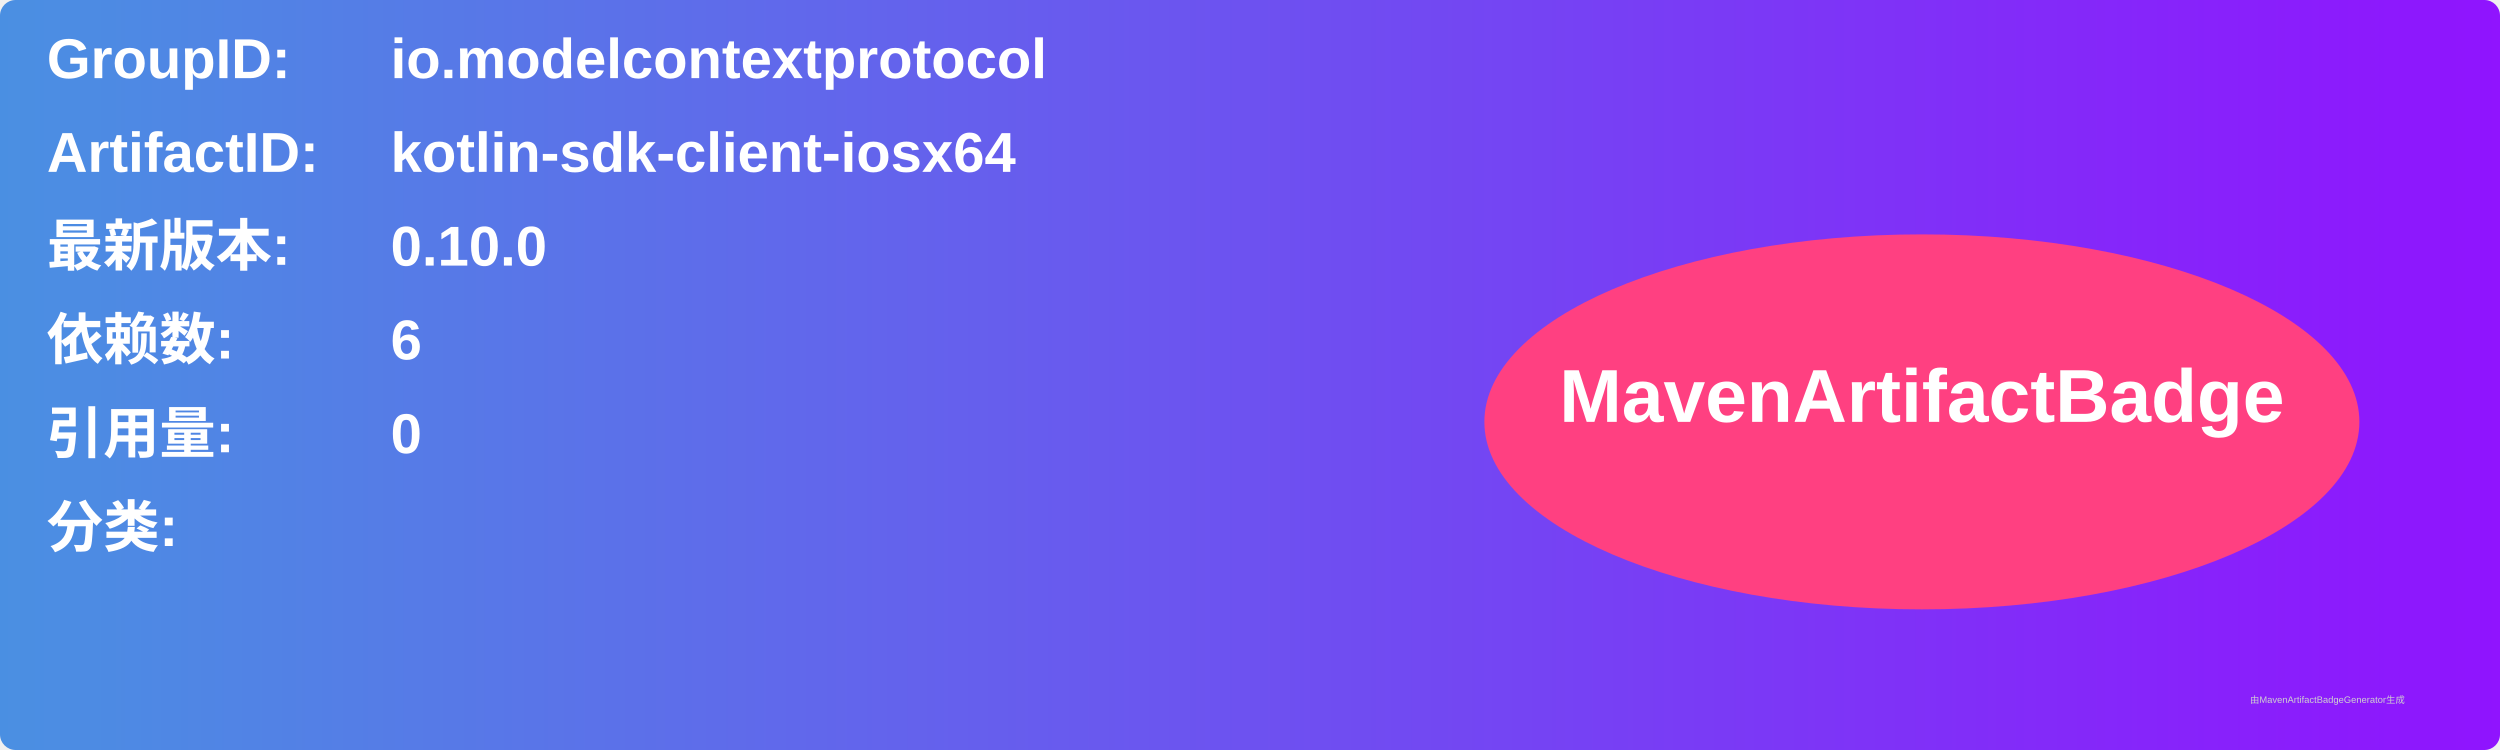
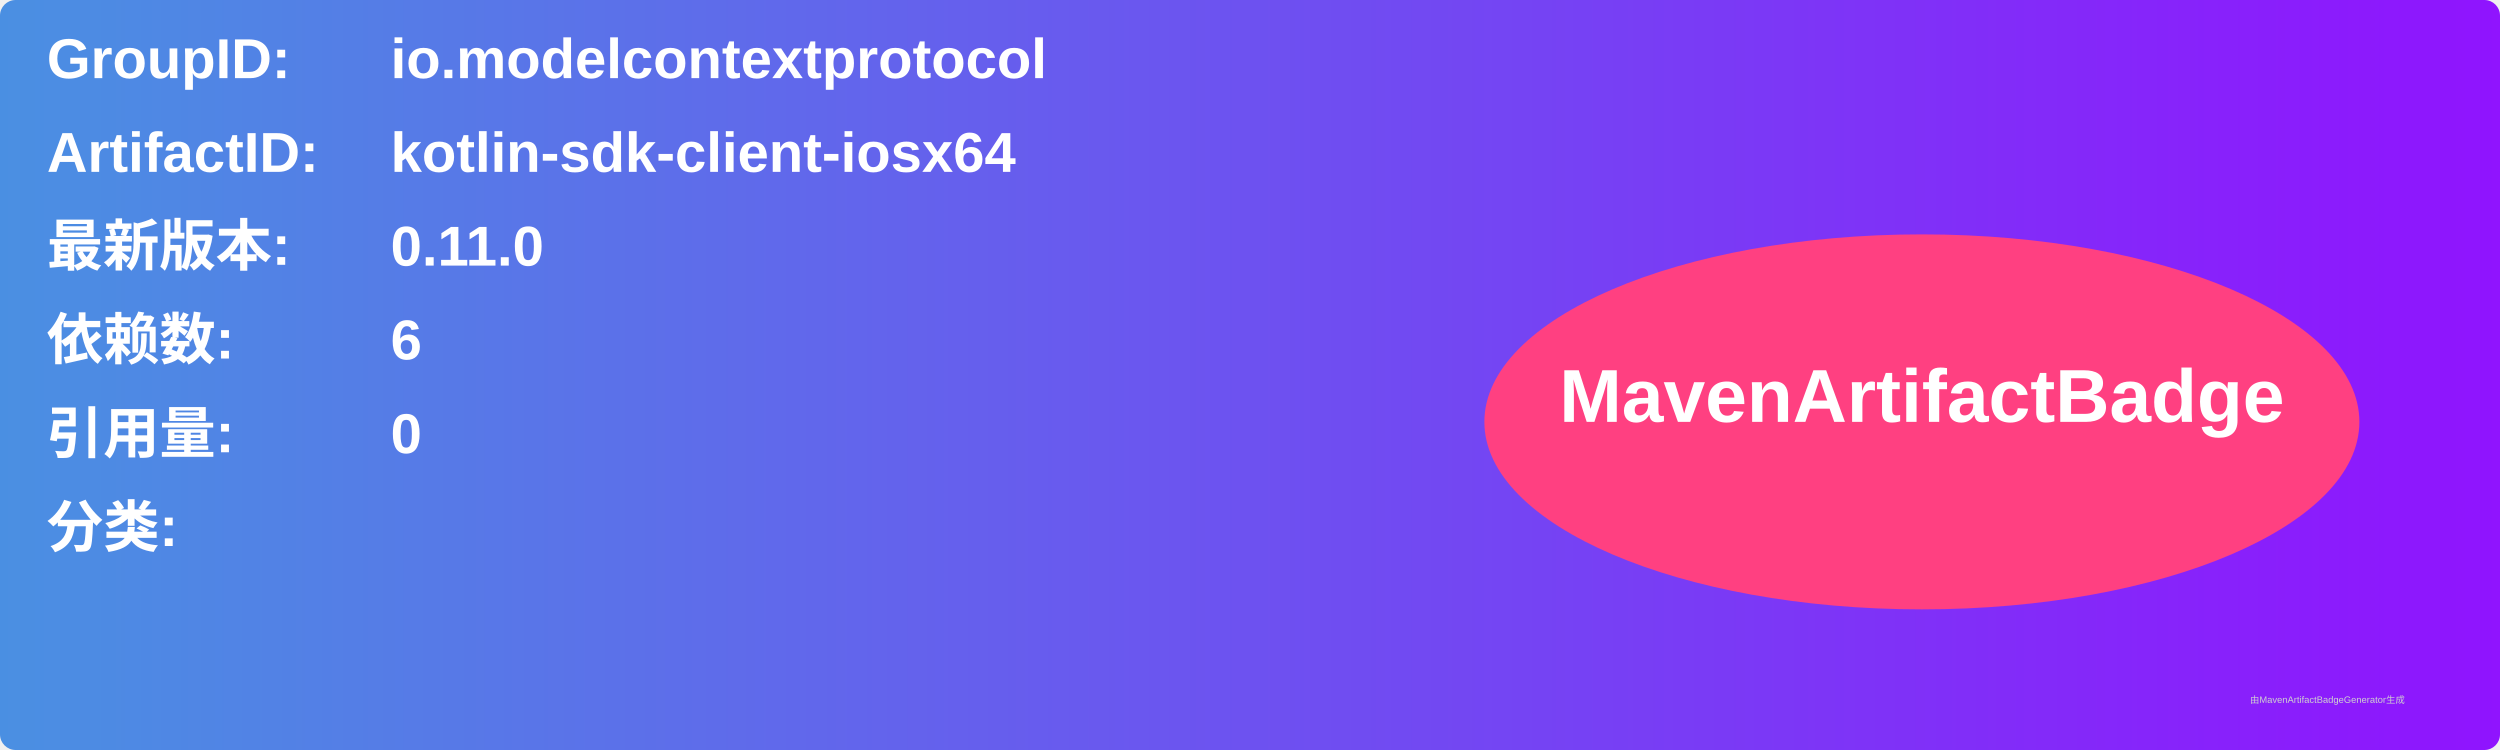
<svg xmlns="http://www.w3.org/2000/svg" width="800" height="240" viewBox="0 0 800 240">
  <linearGradient id="grad" x1="0%" y1="0%" x2="100%" y2="0%">
    <stop offset="0%" stop-color="#4a90e2" />
    <stop offset="100%" stop-color="#9013fe" />
  </linearGradient>
  <rect width="100%" height="100%" rx="5" ry="5" fill="url(#grad)" />
  <g transform="translate(15, 15)">
    <text x="0" y="10" font-family="Arial" font-size="18" fill="white" font-weight="bold" width="260">GroupID:</text>
    <text x="110" y="10" font-family="Arial" font-size="18" fill="white" font-weight="bold" width="460">io.modelcontextprotocol</text>
    <text x="0" y="40" font-family="Arial" font-size="18" fill="white" font-weight="bold" width="260">ArtifactID:</text>
    <text x="110" y="40" font-family="Arial" font-size="18" fill="white" font-weight="bold" width="460">kotlin-sdk-client-iosx64</text>
    <text x="0" y="70" font-family="Arial" font-size="18" fill="white" font-weight="bold">最新版本:</text>
    <text x="110" y="70" font-family="Arial" font-size="18" fill="white" font-weight="bold">
-       <tspan font-weight="bold">0.10.0</tspan>
+       <tspan font-weight="bold">0.11.0</tspan>
    </text>
    <text x="0" y="100" font-family="Arial" font-size="18" fill="white" font-weight="bold">依赖数: </text>
    <text x="110" y="100" font-family="Arial" font-size="18" fill="white">
      <tspan font-weight="bold">6</tspan>
    </text>
    <text x="0" y="130" font-family="Arial" font-size="18" fill="white" font-weight="bold">引用量: </text>
    <text x="110" y="130" font-family="Arial" font-size="18" fill="white">
      <tspan font-weight="bold">0</tspan>
    </text>
    <text x="0" y="160" font-family="Arial" font-size="18" fill="white" font-weight="bold">分类:</text>
    <text x="10" y="190" font-family="Arial" font-size="10" fill="white">
      <tspan font-weight="bold" />
    </text>
    <ellipse cx="600" cy="120" rx="140" ry="60" fill="#ff4081" />
    <text x="600" y="120" text-anchor="middle" font-family="Arial" font-size="24" fill="white" font-weight="bold">MavenArtifactBadge</text>
  </g>
  <text x="720" y="225" font-family="Arial" font-size="3" fill="#d0d0d0">由MavenArtifactBadgeGenerator生成</text>
</svg>
